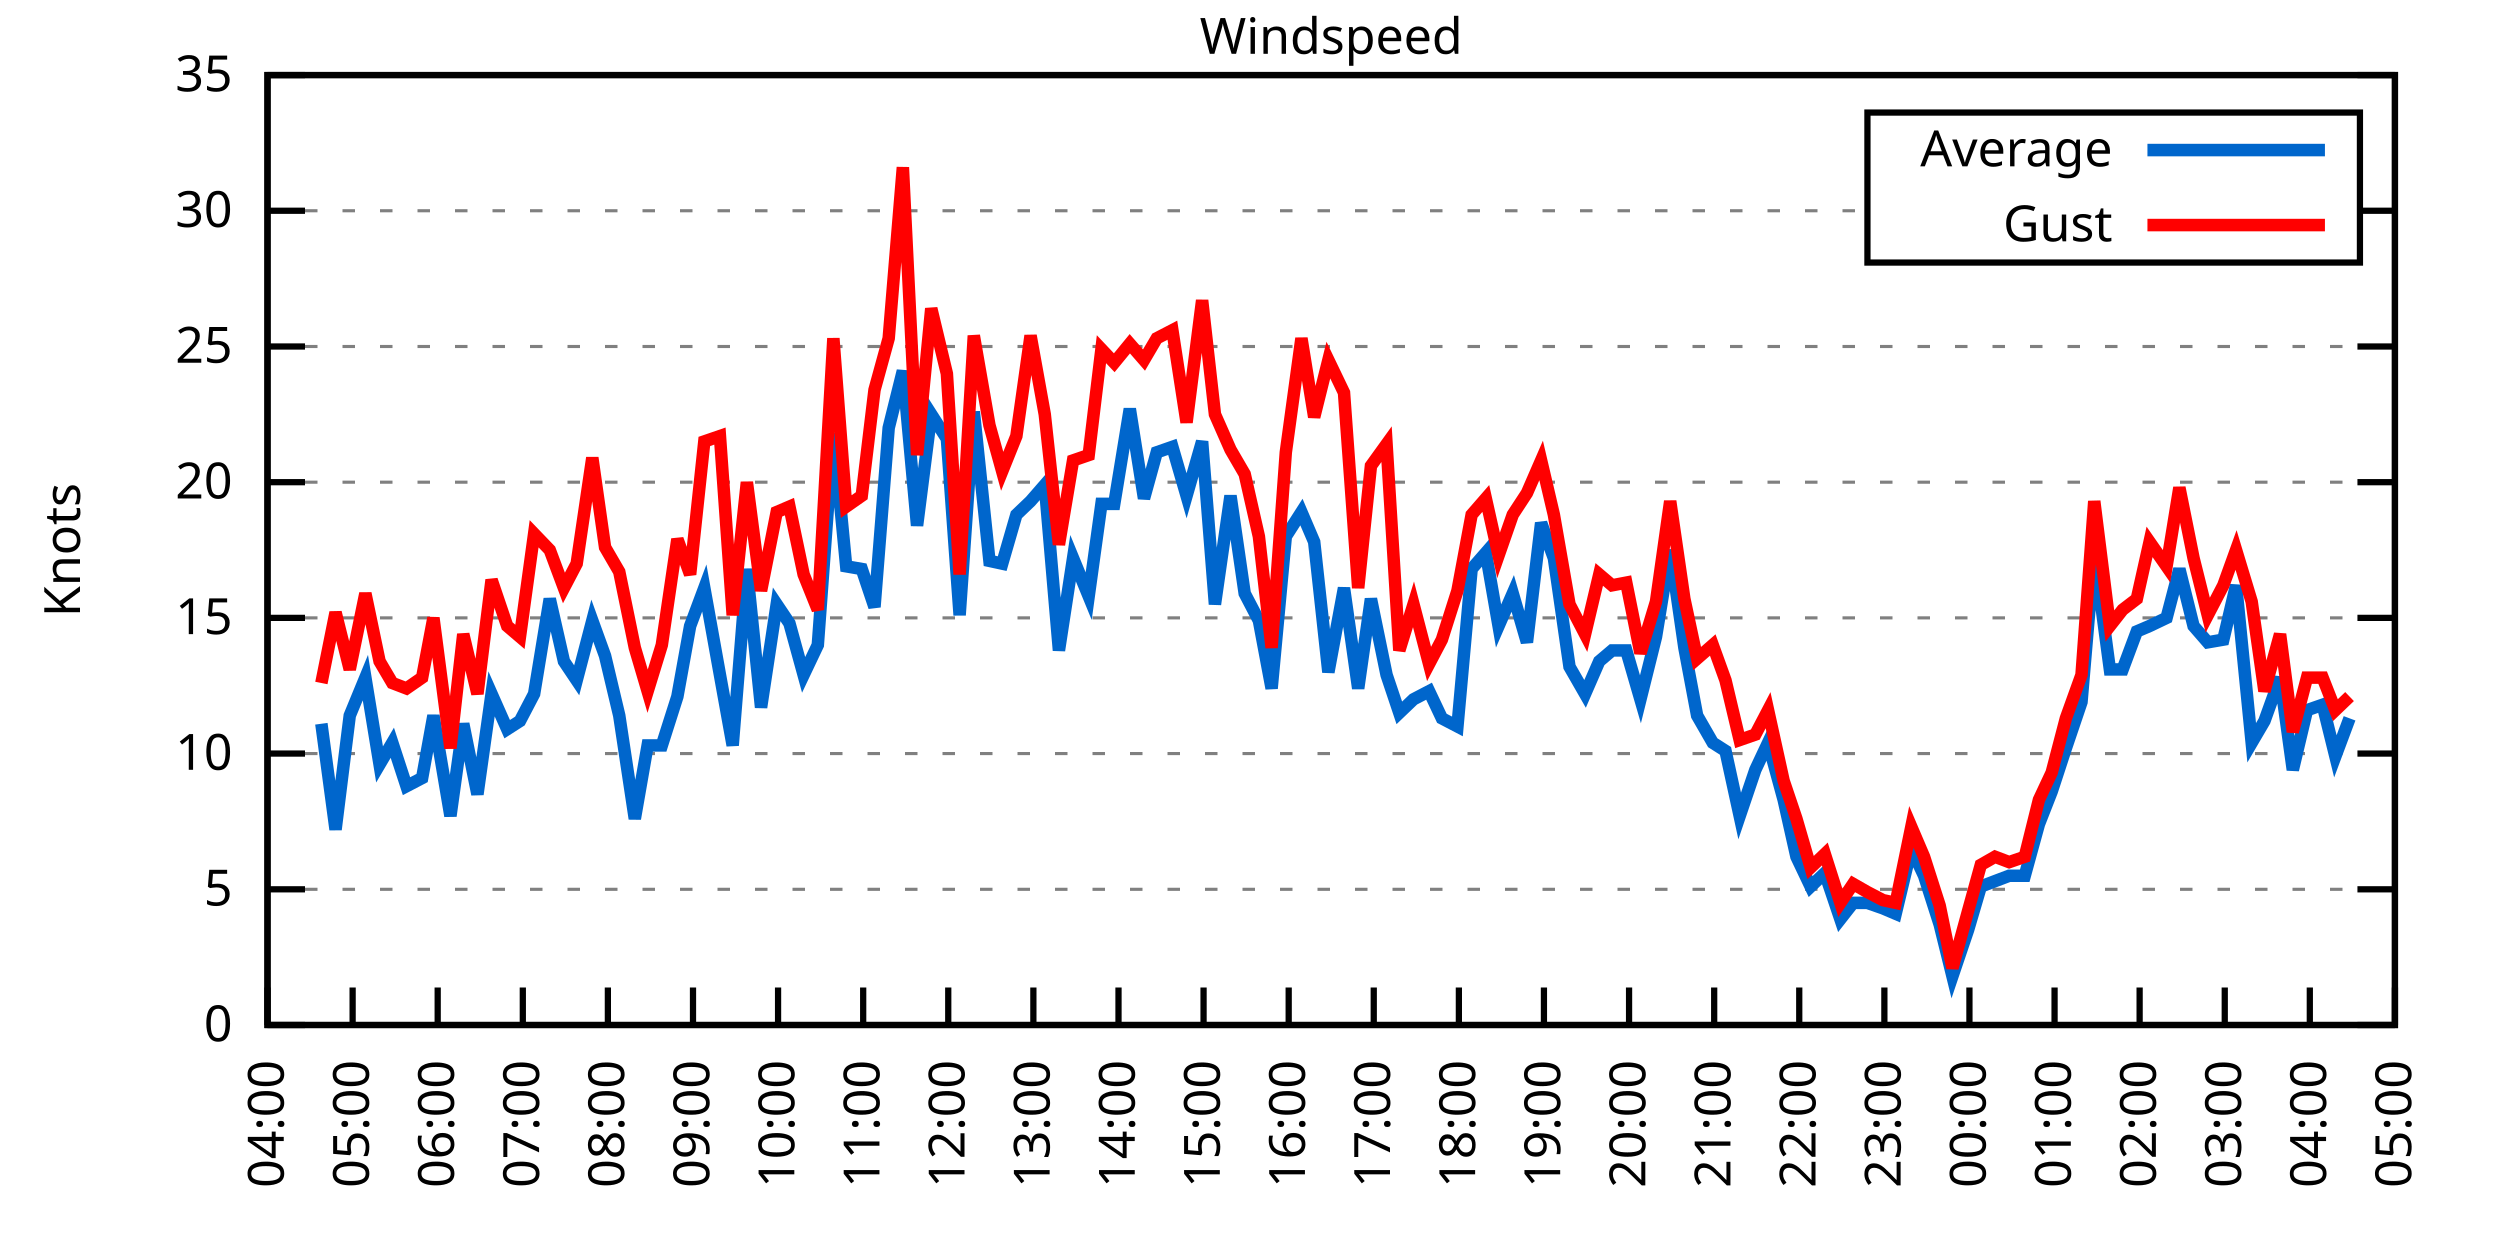
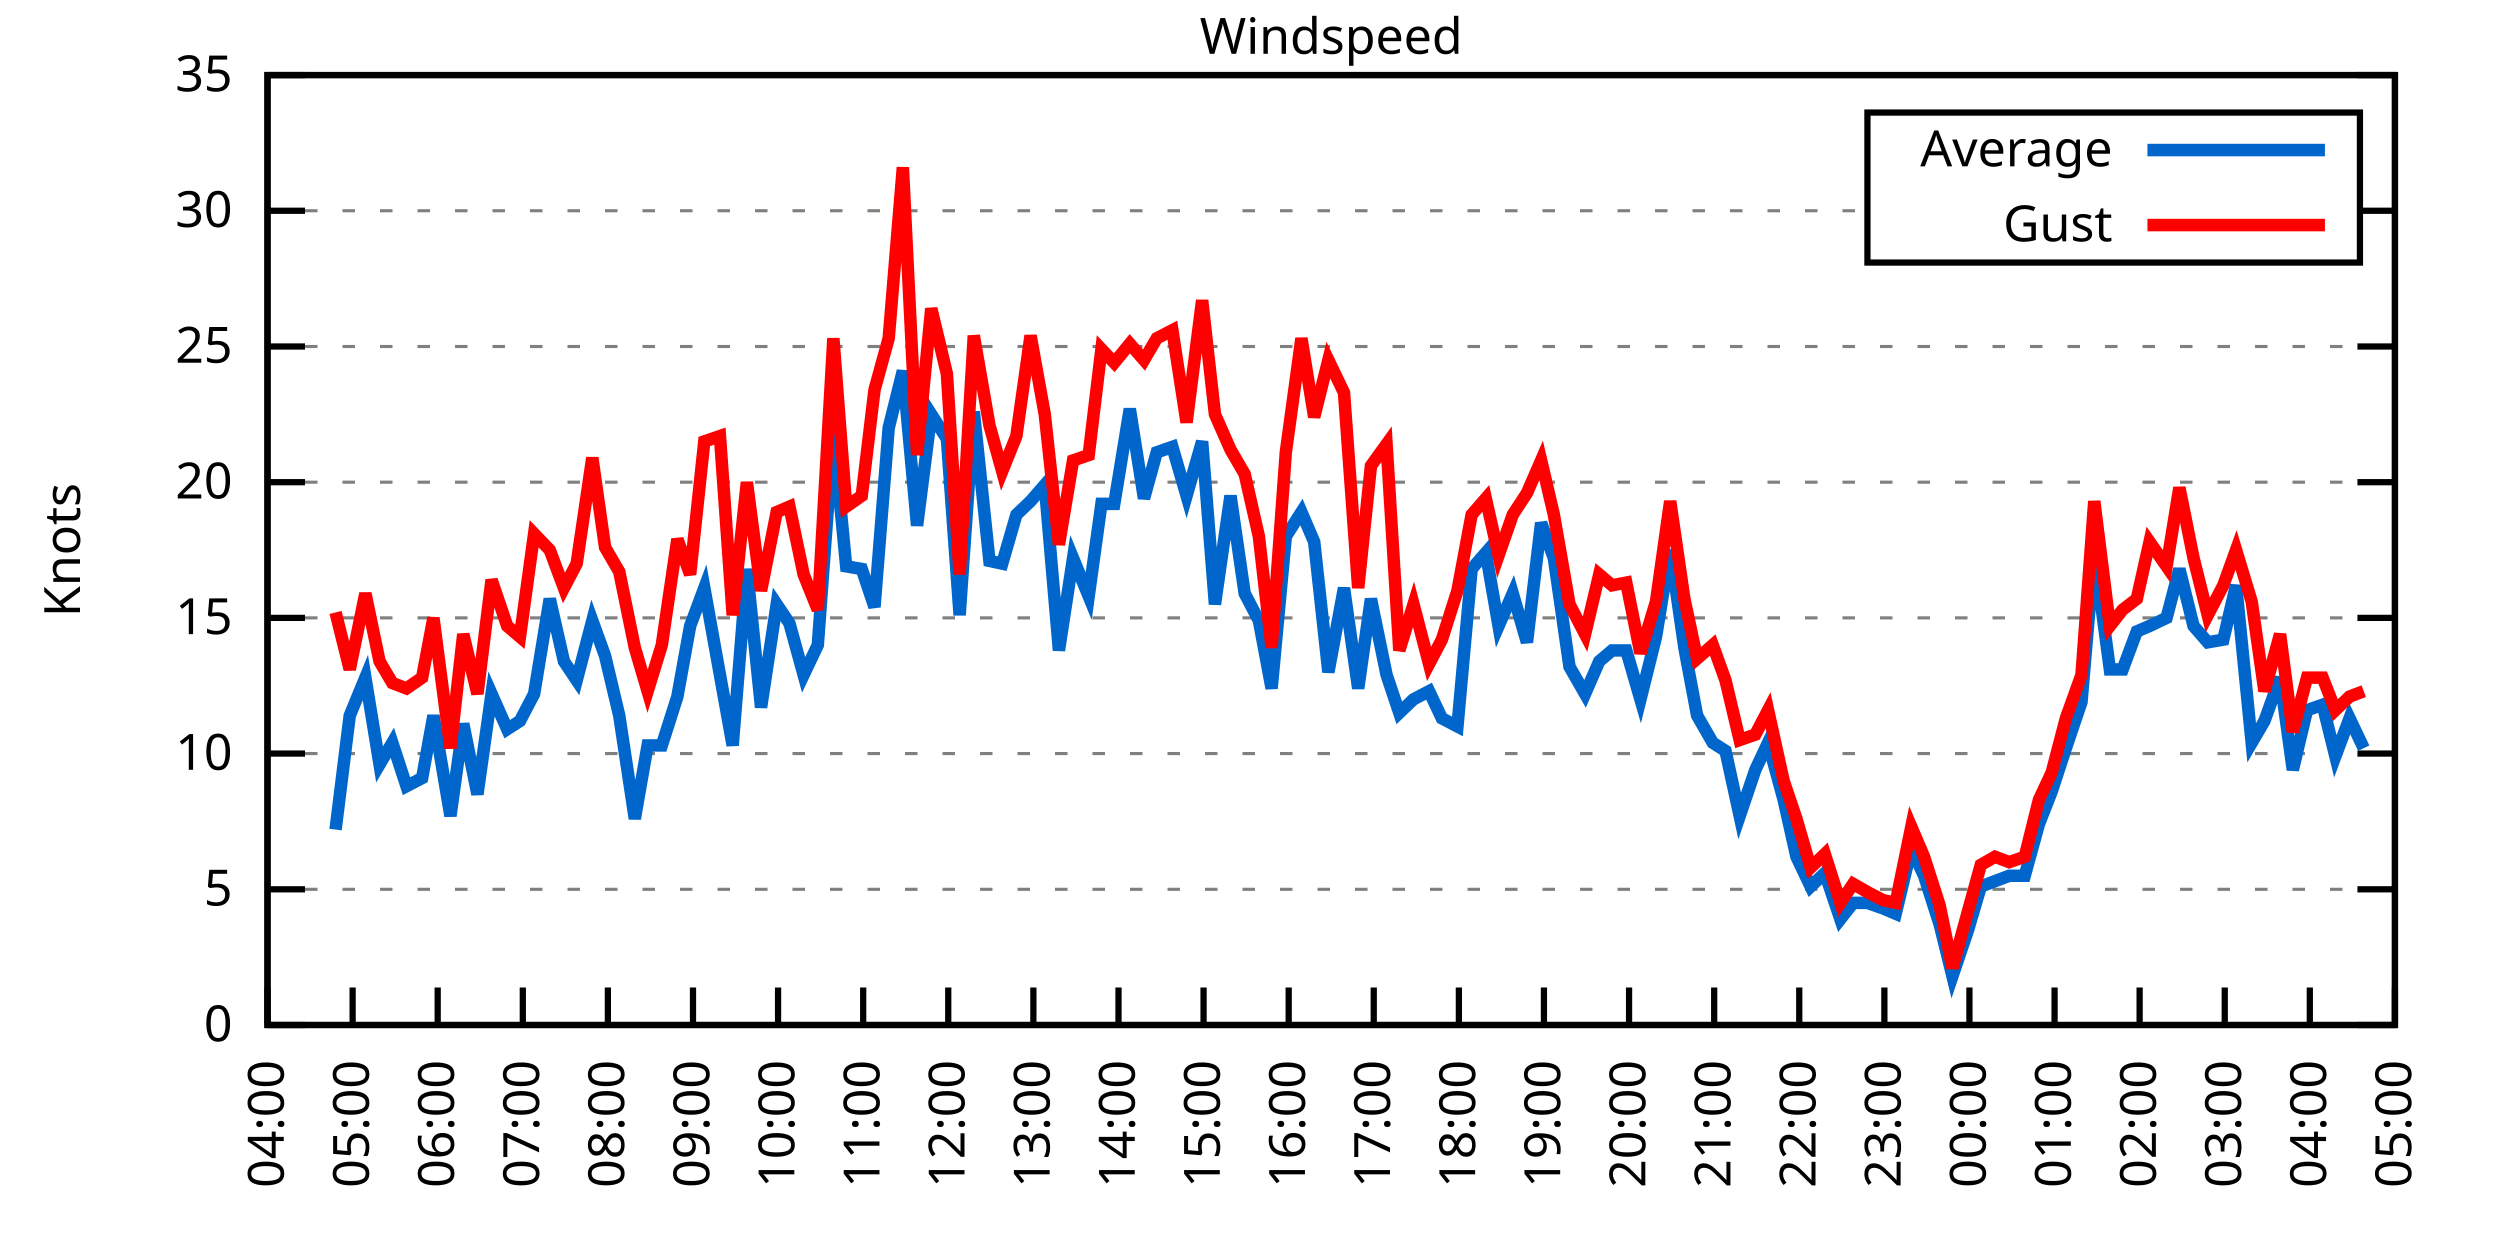
<svg xmlns="http://www.w3.org/2000/svg" xmlns:xlink="http://www.w3.org/1999/xlink" width="400" height="200" viewBox="0 0 400 200">
  <g id="gnuplot_canvas">
    <rect x="0" y="0" width="400" height="200" fill="none" />
    <defs>
      <circle id="gpDot" r="0.5" stroke-width="0.5" stroke="currentColor" />
      <path id="gpPt0" stroke-width="0.333" stroke="currentColor" d="M-1,0 h2 M0,-1 v2" />
      <path id="gpPt1" stroke-width="0.333" stroke="currentColor" d="M-1,-1 L1,1 M1,-1 L-1,1" />
      <path id="gpPt2" stroke-width="0.333" stroke="currentColor" d="M-1,0 L1,0 M0,-1 L0,1 M-1,-1 L1,1 M-1,1 L1,-1" />
      <rect id="gpPt3" stroke-width="0.333" stroke="currentColor" x="-1" y="-1" width="2" height="2" />
      <rect id="gpPt4" stroke-width="0.333" stroke="currentColor" fill="currentColor" x="-1" y="-1" width="2" height="2" />
      <circle id="gpPt5" stroke-width="0.333" stroke="currentColor" cx="0" cy="0" r="1" />
      <use xlink:href="#gpPt5" id="gpPt6" fill="currentColor" stroke="none" />
      <path id="gpPt7" stroke-width="0.333" stroke="currentColor" d="M0,-1.33 L-1.33,0.67 L1.33,0.67 z" />
      <use xlink:href="#gpPt7" id="gpPt8" fill="currentColor" stroke="none" />
      <use xlink:href="#gpPt7" id="gpPt9" stroke="currentColor" transform="rotate(180)" />
      <use xlink:href="#gpPt9" id="gpPt10" fill="currentColor" stroke="none" />
      <use xlink:href="#gpPt3" id="gpPt11" stroke="currentColor" transform="rotate(45)" />
      <use xlink:href="#gpPt11" id="gpPt12" fill="currentColor" stroke="none" />
      <path id="gpPt13" stroke-width="0.333" stroke="currentColor" d="M0,1.330 L1.265,0.411 L0.782,-1.067 L-0.782,-1.076 L-1.265,0.411 z" />
      <use xlink:href="#gpPt13" id="gpPt14" fill="currentColor" stroke="none" />
      <filter id="textbox" filterUnits="objectBoundingBox" x="0" y="0" height="1" width="1">
        <feFlood flood-color="white" flood-opacity="1" result="bgnd" />
        <feComposite in="SourceGraphic" in2="bgnd" operator="atop" />
      </filter>
      <filter id="greybox" filterUnits="objectBoundingBox" x="0" y="0" height="1" width="1">
        <feFlood flood-color="lightgrey" flood-opacity="1" result="grey" />
        <feComposite in="SourceGraphic" in2="grey" operator="atop" />
      </filter>
    </defs>
    <g fill="none" color="white" stroke="currentColor" stroke-width="1.00" stroke-linecap="butt" stroke-linejoin="miter">
</g>
    <g fill="none" color="black" stroke="currentColor" stroke-width="1.00" stroke-linecap="butt" stroke-linejoin="miter">
      <g stroke="none" shape-rendering="crispEdges">
        <polygon fill="rgb(255, 255, 255)" points="42.80,164.00 383.18,164.00 383.18,12.02 42.80,12.02 " />
      </g>
    </g>
    <g fill="none" color="black" stroke="currentColor" stroke-width="1.00" stroke-linecap="butt" stroke-linejoin="miter">
</g>
    <g fill="none" color="black" stroke="black" stroke-width="0.50" stroke-linecap="butt" stroke-linejoin="miter">
</g>
    <g fill="none" color="gray" stroke="currentColor" stroke-width="0.50" stroke-linecap="butt" stroke-linejoin="miter">
      <path stroke="gray" stroke-dasharray="2,4" class="gridline" d="M42.80,164.00 L383.19,164.00  " />
    </g>
    <g fill="none" color="gray" stroke="gray" stroke-width="1.00" stroke-linecap="butt" stroke-linejoin="miter">
</g>
    <g fill="none" color="black" stroke="currentColor" stroke-width="1.00" stroke-linecap="butt" stroke-linejoin="miter">
      <path stroke="black" d="M42.80,164.00 L48.80,164.00 M383.19,164.00 L377.19,164.00  " />
      <g transform="translate(37.20,166.60)" stroke="none" fill="black" font-family="Sans" font-size="8.00" text-anchor="end">
        <text>
          <tspan font-family="Sans"> 0</tspan>
        </text>
      </g>
    </g>
    <g fill="none" color="black" stroke="currentColor" stroke-width="1.00" stroke-linecap="butt" stroke-linejoin="miter">
</g>
    <g fill="none" color="black" stroke="black" stroke-width="0.50" stroke-linecap="butt" stroke-linejoin="miter">
</g>
    <g fill="none" color="gray" stroke="currentColor" stroke-width="0.50" stroke-linecap="butt" stroke-linejoin="miter">
      <path stroke="gray" stroke-dasharray="2,4" class="gridline" d="M42.80,142.29 L383.19,142.29  " />
    </g>
    <g fill="none" color="gray" stroke="gray" stroke-width="1.00" stroke-linecap="butt" stroke-linejoin="miter">
</g>
    <g fill="none" color="black" stroke="currentColor" stroke-width="1.00" stroke-linecap="butt" stroke-linejoin="miter">
      <path stroke="black" d="M42.80,142.29 L48.80,142.29 M383.19,142.29 L377.19,142.29  " />
      <g transform="translate(37.20,144.89)" stroke="none" fill="black" font-family="Sans" font-size="8.00" text-anchor="end">
        <text>
          <tspan font-family="Sans"> 5</tspan>
        </text>
      </g>
    </g>
    <g fill="none" color="black" stroke="currentColor" stroke-width="1.00" stroke-linecap="butt" stroke-linejoin="miter">
</g>
    <g fill="none" color="black" stroke="black" stroke-width="0.50" stroke-linecap="butt" stroke-linejoin="miter">
</g>
    <g fill="none" color="gray" stroke="currentColor" stroke-width="0.50" stroke-linecap="butt" stroke-linejoin="miter">
      <path stroke="gray" stroke-dasharray="2,4" class="gridline" d="M42.80,120.57 L383.19,120.57  " />
    </g>
    <g fill="none" color="gray" stroke="gray" stroke-width="1.00" stroke-linecap="butt" stroke-linejoin="miter">
</g>
    <g fill="none" color="black" stroke="currentColor" stroke-width="1.00" stroke-linecap="butt" stroke-linejoin="miter">
      <path stroke="black" d="M42.80,120.57 L48.80,120.57 M383.19,120.57 L377.19,120.57  " />
      <g transform="translate(37.20,123.17)" stroke="none" fill="black" font-family="Sans" font-size="8.00" text-anchor="end">
        <text>
          <tspan font-family="Sans"> 10</tspan>
        </text>
      </g>
    </g>
    <g fill="none" color="black" stroke="currentColor" stroke-width="1.00" stroke-linecap="butt" stroke-linejoin="miter">
</g>
    <g fill="none" color="black" stroke="black" stroke-width="0.50" stroke-linecap="butt" stroke-linejoin="miter">
</g>
    <g fill="none" color="gray" stroke="currentColor" stroke-width="0.50" stroke-linecap="butt" stroke-linejoin="miter">
      <path stroke="gray" stroke-dasharray="2,4" class="gridline" d="M42.80,98.86 L383.19,98.86  " />
    </g>
    <g fill="none" color="gray" stroke="gray" stroke-width="1.00" stroke-linecap="butt" stroke-linejoin="miter">
</g>
    <g fill="none" color="black" stroke="currentColor" stroke-width="1.00" stroke-linecap="butt" stroke-linejoin="miter">
      <path stroke="black" d="M42.80,98.86 L48.80,98.86 M383.19,98.86 L377.19,98.86  " />
      <g transform="translate(37.20,101.46)" stroke="none" fill="black" font-family="Sans" font-size="8.00" text-anchor="end">
        <text>
          <tspan font-family="Sans"> 15</tspan>
        </text>
      </g>
    </g>
    <g fill="none" color="black" stroke="currentColor" stroke-width="1.00" stroke-linecap="butt" stroke-linejoin="miter">
</g>
    <g fill="none" color="black" stroke="black" stroke-width="0.50" stroke-linecap="butt" stroke-linejoin="miter">
</g>
    <g fill="none" color="gray" stroke="currentColor" stroke-width="0.50" stroke-linecap="butt" stroke-linejoin="miter">
      <path stroke="gray" stroke-dasharray="2,4" class="gridline" d="M42.80,77.15 L383.19,77.15  " />
    </g>
    <g fill="none" color="gray" stroke="gray" stroke-width="1.00" stroke-linecap="butt" stroke-linejoin="miter">
</g>
    <g fill="none" color="black" stroke="currentColor" stroke-width="1.00" stroke-linecap="butt" stroke-linejoin="miter">
      <path stroke="black" d="M42.80,77.15 L48.80,77.15 M383.19,77.15 L377.19,77.15  " />
      <g transform="translate(37.20,79.75)" stroke="none" fill="black" font-family="Sans" font-size="8.00" text-anchor="end">
        <text>
          <tspan font-family="Sans"> 20</tspan>
        </text>
      </g>
    </g>
    <g fill="none" color="black" stroke="currentColor" stroke-width="1.00" stroke-linecap="butt" stroke-linejoin="miter">
</g>
    <g fill="none" color="black" stroke="black" stroke-width="0.50" stroke-linecap="butt" stroke-linejoin="miter">
</g>
    <g fill="none" color="gray" stroke="currentColor" stroke-width="0.50" stroke-linecap="butt" stroke-linejoin="miter">
      <path stroke="gray" stroke-dasharray="2,4" class="gridline" d="M42.80,55.44 L383.19,55.44  " />
    </g>
    <g fill="none" color="gray" stroke="gray" stroke-width="1.00" stroke-linecap="butt" stroke-linejoin="miter">
</g>
    <g fill="none" color="black" stroke="currentColor" stroke-width="1.00" stroke-linecap="butt" stroke-linejoin="miter">
      <path stroke="black" d="M42.80,55.44 L48.80,55.44 M383.19,55.44 L377.19,55.44  " />
      <g transform="translate(37.20,58.04)" stroke="none" fill="black" font-family="Sans" font-size="8.00" text-anchor="end">
        <text>
          <tspan font-family="Sans"> 25</tspan>
        </text>
      </g>
    </g>
    <g fill="none" color="black" stroke="currentColor" stroke-width="1.00" stroke-linecap="butt" stroke-linejoin="miter">
</g>
    <g fill="none" color="black" stroke="black" stroke-width="0.50" stroke-linecap="butt" stroke-linejoin="miter">
</g>
    <g fill="none" color="gray" stroke="currentColor" stroke-width="0.50" stroke-linecap="butt" stroke-linejoin="miter">
      <path stroke="gray" stroke-dasharray="2,4" class="gridline" d="M42.80,33.72 L298.79,33.72 M377.59,33.72 L383.19,33.72  " />
    </g>
    <g fill="none" color="gray" stroke="gray" stroke-width="1.00" stroke-linecap="butt" stroke-linejoin="miter">
</g>
    <g fill="none" color="black" stroke="currentColor" stroke-width="1.00" stroke-linecap="butt" stroke-linejoin="miter">
      <path stroke="black" d="M42.80,33.72 L48.80,33.72 M383.19,33.72 L377.19,33.72  " />
      <g transform="translate(37.20,36.32)" stroke="none" fill="black" font-family="Sans" font-size="8.00" text-anchor="end">
        <text>
          <tspan font-family="Sans"> 30</tspan>
        </text>
      </g>
    </g>
    <g fill="none" color="black" stroke="currentColor" stroke-width="1.00" stroke-linecap="butt" stroke-linejoin="miter">
</g>
    <g fill="none" color="black" stroke="black" stroke-width="0.50" stroke-linecap="butt" stroke-linejoin="miter">
</g>
    <g fill="none" color="gray" stroke="currentColor" stroke-width="0.50" stroke-linecap="butt" stroke-linejoin="miter">
      <path stroke="gray" stroke-dasharray="2,4" class="gridline" d="M42.80,12.01 L383.19,12.01  " />
    </g>
    <g fill="none" color="gray" stroke="gray" stroke-width="1.00" stroke-linecap="butt" stroke-linejoin="miter">
</g>
    <g fill="none" color="black" stroke="currentColor" stroke-width="1.00" stroke-linecap="butt" stroke-linejoin="miter">
      <path stroke="black" d="M42.80,12.01 L48.80,12.01 M383.19,12.01 L377.19,12.01  " />
      <g transform="translate(37.20,14.61)" stroke="none" fill="black" font-family="Sans" font-size="8.00" text-anchor="end">
        <text>
          <tspan font-family="Sans"> 35</tspan>
        </text>
      </g>
    </g>
    <g fill="none" color="black" stroke="currentColor" stroke-width="1.00" stroke-linecap="butt" stroke-linejoin="miter">
      <path stroke="black" d="M42.80,164.00 L42.80,158.00  " />
      <g transform="translate(45.40,169.60) rotate(270.00)" stroke="none" fill="black" font-family="Sans" font-size="8.00" text-anchor="end">
        <text>
          <tspan font-family="Sans">04:00</tspan>
        </text>
      </g>
    </g>
    <g fill="none" color="black" stroke="currentColor" stroke-width="1.00" stroke-linecap="butt" stroke-linejoin="miter">
      <path stroke="black" d="M56.42,164.00 L56.42,158.00  " />
      <g transform="translate(59.02,169.60) rotate(270.00)" stroke="none" fill="black" font-family="Sans" font-size="8.00" text-anchor="end">
        <text>
          <tspan font-family="Sans">05:00</tspan>
        </text>
      </g>
    </g>
    <g fill="none" color="black" stroke="currentColor" stroke-width="1.00" stroke-linecap="butt" stroke-linejoin="miter">
      <path stroke="black" d="M70.03,164.00 L70.03,158.00  " />
      <g transform="translate(72.63,169.60) rotate(270.00)" stroke="none" fill="black" font-family="Sans" font-size="8.00" text-anchor="end">
        <text>
          <tspan font-family="Sans">06:00</tspan>
        </text>
      </g>
    </g>
    <g fill="none" color="black" stroke="currentColor" stroke-width="1.00" stroke-linecap="butt" stroke-linejoin="miter">
      <path stroke="black" d="M83.65,164.00 L83.65,158.00  " />
      <g transform="translate(86.25,169.60) rotate(270.00)" stroke="none" fill="black" font-family="Sans" font-size="8.00" text-anchor="end">
        <text>
          <tspan font-family="Sans">07:00</tspan>
        </text>
      </g>
    </g>
    <g fill="none" color="black" stroke="currentColor" stroke-width="1.00" stroke-linecap="butt" stroke-linejoin="miter">
      <path stroke="black" d="M97.26,164.00 L97.26,158.00  " />
      <g transform="translate(99.86,169.60) rotate(270.00)" stroke="none" fill="black" font-family="Sans" font-size="8.00" text-anchor="end">
        <text>
          <tspan font-family="Sans">08:00</tspan>
        </text>
      </g>
    </g>
    <g fill="none" color="black" stroke="currentColor" stroke-width="1.00" stroke-linecap="butt" stroke-linejoin="miter">
      <path stroke="black" d="M110.88,164.00 L110.88,158.00  " />
      <g transform="translate(113.48,169.60) rotate(270.00)" stroke="none" fill="black" font-family="Sans" font-size="8.00" text-anchor="end">
        <text>
          <tspan font-family="Sans">09:00</tspan>
        </text>
      </g>
    </g>
    <g fill="none" color="black" stroke="currentColor" stroke-width="1.00" stroke-linecap="butt" stroke-linejoin="miter">
      <path stroke="black" d="M124.49,164.00 L124.49,158.00  " />
      <g transform="translate(127.09,169.60) rotate(270.00)" stroke="none" fill="black" font-family="Sans" font-size="8.00" text-anchor="end">
        <text>
          <tspan font-family="Sans">10:00</tspan>
        </text>
      </g>
    </g>
    <g fill="none" color="black" stroke="currentColor" stroke-width="1.00" stroke-linecap="butt" stroke-linejoin="miter">
      <path stroke="black" d="M138.11,164.00 L138.11,158.00  " />
      <g transform="translate(140.71,169.60) rotate(270.00)" stroke="none" fill="black" font-family="Sans" font-size="8.00" text-anchor="end">
        <text>
          <tspan font-family="Sans">11:00</tspan>
        </text>
      </g>
    </g>
    <g fill="none" color="black" stroke="currentColor" stroke-width="1.00" stroke-linecap="butt" stroke-linejoin="miter">
      <path stroke="black" d="M151.72,164.00 L151.72,158.00  " />
      <g transform="translate(154.32,169.60) rotate(270.00)" stroke="none" fill="black" font-family="Sans" font-size="8.00" text-anchor="end">
        <text>
          <tspan font-family="Sans">12:00</tspan>
        </text>
      </g>
    </g>
    <g fill="none" color="black" stroke="currentColor" stroke-width="1.00" stroke-linecap="butt" stroke-linejoin="miter">
      <path stroke="black" d="M165.34,164.00 L165.34,158.00  " />
      <g transform="translate(167.94,169.60) rotate(270.00)" stroke="none" fill="black" font-family="Sans" font-size="8.00" text-anchor="end">
        <text>
          <tspan font-family="Sans">13:00</tspan>
        </text>
      </g>
    </g>
    <g fill="none" color="black" stroke="currentColor" stroke-width="1.00" stroke-linecap="butt" stroke-linejoin="miter">
      <path stroke="black" d="M178.96,164.00 L178.96,158.00  " />
      <g transform="translate(181.56,169.60) rotate(270.00)" stroke="none" fill="black" font-family="Sans" font-size="8.00" text-anchor="end">
        <text>
          <tspan font-family="Sans">14:00</tspan>
        </text>
      </g>
    </g>
    <g fill="none" color="black" stroke="currentColor" stroke-width="1.00" stroke-linecap="butt" stroke-linejoin="miter">
      <path stroke="black" d="M192.57,164.00 L192.57,158.00  " />
      <g transform="translate(195.17,169.60) rotate(270.00)" stroke="none" fill="black" font-family="Sans" font-size="8.00" text-anchor="end">
        <text>
          <tspan font-family="Sans">15:00</tspan>
        </text>
      </g>
    </g>
    <g fill="none" color="black" stroke="currentColor" stroke-width="1.00" stroke-linecap="butt" stroke-linejoin="miter">
      <path stroke="black" d="M206.19,164.00 L206.19,158.00  " />
      <g transform="translate(208.79,169.60) rotate(270.00)" stroke="none" fill="black" font-family="Sans" font-size="8.00" text-anchor="end">
        <text>
          <tspan font-family="Sans">16:00</tspan>
        </text>
      </g>
    </g>
    <g fill="none" color="black" stroke="currentColor" stroke-width="1.00" stroke-linecap="butt" stroke-linejoin="miter">
      <path stroke="black" d="M219.80,164.00 L219.80,158.00  " />
      <g transform="translate(222.40,169.60) rotate(270.00)" stroke="none" fill="black" font-family="Sans" font-size="8.00" text-anchor="end">
        <text>
          <tspan font-family="Sans">17:00</tspan>
        </text>
      </g>
    </g>
    <g fill="none" color="black" stroke="currentColor" stroke-width="1.00" stroke-linecap="butt" stroke-linejoin="miter">
      <path stroke="black" d="M233.42,164.00 L233.42,158.00  " />
      <g transform="translate(236.02,169.60) rotate(270.00)" stroke="none" fill="black" font-family="Sans" font-size="8.00" text-anchor="end">
        <text>
          <tspan font-family="Sans">18:00</tspan>
        </text>
      </g>
    </g>
    <g fill="none" color="black" stroke="currentColor" stroke-width="1.00" stroke-linecap="butt" stroke-linejoin="miter">
      <path stroke="black" d="M247.03,164.00 L247.03,158.00  " />
      <g transform="translate(249.63,169.60) rotate(270.00)" stroke="none" fill="black" font-family="Sans" font-size="8.00" text-anchor="end">
        <text>
          <tspan font-family="Sans">19:00</tspan>
        </text>
      </g>
    </g>
    <g fill="none" color="black" stroke="currentColor" stroke-width="1.00" stroke-linecap="butt" stroke-linejoin="miter">
      <path stroke="black" d="M260.65,164.00 L260.65,158.00  " />
      <g transform="translate(263.25,169.60) rotate(270.00)" stroke="none" fill="black" font-family="Sans" font-size="8.00" text-anchor="end">
        <text>
          <tspan font-family="Sans">20:00</tspan>
        </text>
      </g>
    </g>
    <g fill="none" color="black" stroke="currentColor" stroke-width="1.00" stroke-linecap="butt" stroke-linejoin="miter">
      <path stroke="black" d="M274.27,164.00 L274.27,158.00  " />
      <g transform="translate(276.87,169.60) rotate(270.00)" stroke="none" fill="black" font-family="Sans" font-size="8.00" text-anchor="end">
        <text>
          <tspan font-family="Sans">21:00</tspan>
        </text>
      </g>
    </g>
    <g fill="none" color="black" stroke="currentColor" stroke-width="1.00" stroke-linecap="butt" stroke-linejoin="miter">
      <path stroke="black" d="M287.88,164.00 L287.88,158.00  " />
      <g transform="translate(290.48,169.60) rotate(270.00)" stroke="none" fill="black" font-family="Sans" font-size="8.00" text-anchor="end">
        <text>
          <tspan font-family="Sans">22:00</tspan>
        </text>
      </g>
    </g>
    <g fill="none" color="black" stroke="currentColor" stroke-width="1.00" stroke-linecap="butt" stroke-linejoin="miter">
      <path stroke="black" d="M301.50,164.00 L301.50,158.00  " />
      <g transform="translate(304.10,169.60) rotate(270.00)" stroke="none" fill="black" font-family="Sans" font-size="8.00" text-anchor="end">
        <text>
          <tspan font-family="Sans">23:00</tspan>
        </text>
      </g>
    </g>
    <g fill="none" color="black" stroke="currentColor" stroke-width="1.00" stroke-linecap="butt" stroke-linejoin="miter">
      <path stroke="black" d="M315.11,164.00 L315.11,158.00  " />
      <g transform="translate(317.71,169.60) rotate(270.00)" stroke="none" fill="black" font-family="Sans" font-size="8.00" text-anchor="end">
        <text>
          <tspan font-family="Sans">00:00</tspan>
        </text>
      </g>
    </g>
    <g fill="none" color="black" stroke="currentColor" stroke-width="1.00" stroke-linecap="butt" stroke-linejoin="miter">
      <path stroke="black" d="M328.73,164.00 L328.73,158.00  " />
      <g transform="translate(331.33,169.60) rotate(270.00)" stroke="none" fill="black" font-family="Sans" font-size="8.00" text-anchor="end">
        <text>
          <tspan font-family="Sans">01:00</tspan>
        </text>
      </g>
    </g>
    <g fill="none" color="black" stroke="currentColor" stroke-width="1.00" stroke-linecap="butt" stroke-linejoin="miter">
      <path stroke="black" d="M342.34,164.00 L342.34,158.00  " />
      <g transform="translate(344.94,169.60) rotate(270.00)" stroke="none" fill="black" font-family="Sans" font-size="8.00" text-anchor="end">
        <text>
          <tspan font-family="Sans">02:00</tspan>
        </text>
      </g>
    </g>
    <g fill="none" color="black" stroke="currentColor" stroke-width="1.00" stroke-linecap="butt" stroke-linejoin="miter">
      <path stroke="black" d="M355.96,164.00 L355.96,158.00  " />
      <g transform="translate(358.56,169.60) rotate(270.00)" stroke="none" fill="black" font-family="Sans" font-size="8.00" text-anchor="end">
        <text>
          <tspan font-family="Sans">03:00</tspan>
        </text>
      </g>
    </g>
    <g fill="none" color="black" stroke="currentColor" stroke-width="1.00" stroke-linecap="butt" stroke-linejoin="miter">
      <path stroke="black" d="M369.57,164.00 L369.57,158.00  " />
      <g transform="translate(372.17,169.60) rotate(270.00)" stroke="none" fill="black" font-family="Sans" font-size="8.00" text-anchor="end">
        <text>
          <tspan font-family="Sans">04:00</tspan>
        </text>
      </g>
    </g>
    <g fill="none" color="black" stroke="currentColor" stroke-width="1.00" stroke-linecap="butt" stroke-linejoin="miter">
      <path stroke="black" d="M383.19,164.00 L383.19,158.00  " />
      <g transform="translate(385.79,169.60) rotate(270.00)" stroke="none" fill="black" font-family="Sans" font-size="8.00" text-anchor="end">
        <text>
          <tspan font-family="Sans">05:00</tspan>
        </text>
      </g>
    </g>
    <g fill="none" color="black" stroke="currentColor" stroke-width="1.00" stroke-linecap="butt" stroke-linejoin="miter">
</g>
    <g fill="none" color="black" stroke="currentColor" stroke-width="1.00" stroke-linecap="butt" stroke-linejoin="miter">
      <path stroke="black" d="M42.80,12.01 L42.80,164.00 L383.19,164.00 L383.19,12.01 L42.80,12.01 Z  " />
    </g>
    <g fill="none" color="black" stroke="currentColor" stroke-width="1.00" stroke-linecap="butt" stroke-linejoin="miter">
</g>
    <g fill="none" color="black" stroke="currentColor" stroke-width="1.00" stroke-linecap="butt" stroke-linejoin="miter">
      <path stroke="black" d="M298.79,42.01 L298.79,18.01 L377.59,18.01 L377.59,42.01 L298.79,42.01 Z  " />
    </g>
    <g id="Windspeed_plot_1">
      <g fill="none" color="white" stroke="black" stroke-width="2.00" stroke-linecap="butt" stroke-linejoin="miter">
</g>
      <g fill="none" color="black" stroke="currentColor" stroke-width="2.00" stroke-linecap="butt" stroke-linejoin="miter">
        <g transform="translate(337.99,26.61)" stroke="none" fill="black" font-family="Sans" font-size="8.00" text-anchor="end">
          <text>
            <tspan font-family="Sans">Average</tspan>
          </text>
        </g>
      </g>
      <g fill="none" color="black" stroke="currentColor" stroke-width="2.00" stroke-linecap="butt" stroke-linejoin="miter">
-         <path stroke="rgb(  0, 102, 204)" d="M343.59,24.01 L371.99,24.01 M51.42,115.80 L53.69,132.73 L55.96,114.49 L58.46,108.42 L60.73,122.31 L62.77,118.84   L65.04,125.79 L67.54,124.48 L69.35,114.49 L72.07,130.56 L74.12,115.80 L76.39,127.09 L78.65,111.02 L81.15,116.67   L83.19,115.36 L85.46,111.02 L87.96,95.82 L90.23,105.81 L92.27,108.85 L94.77,99.30 L96.81,104.94 L99.08,114.49   L101.57,131.00 L103.62,119.27 L105.89,119.27 L108.38,111.45 L110.42,100.16 L112.69,94.08 L115.19,107.98 L117.23,119.27   L119.50,91.04 L121.77,113.19 L124.27,96.69 L126.31,99.73 L128.58,107.98 L130.85,103.20 L133.34,69.33 L135.39,90.61   L137.88,91.04 L139.92,97.12 L142.19,68.46 L144.46,59.34 L146.73,84.10 L149.00,66.29 L151.50,70.20 L153.54,98.43   L155.81,65.86 L158.31,89.74 L160.35,90.18 L162.62,82.36 L164.89,80.19 L167.16,77.58 L169.43,104.07 L171.69,89.31   L174.19,95.39 L176.23,80.62 L178.28,80.62 L180.77,65.42 L183.04,79.75 L185.08,72.37 L187.58,71.50 L189.85,79.32   L192.34,70.63 L194.39,96.69 L196.88,79.32 L199.15,94.95 L201.42,99.30 L203.46,110.15 L205.73,85.83 L208.23,81.93   L210.27,86.70 L212.54,107.55 L215.04,94.08 L217.31,110.15 L219.35,95.82 L221.85,107.98 L223.89,114.06 L226.16,111.89   L228.65,110.59 L230.70,114.93 L233.19,116.23 L235.46,91.04 L237.73,88.44 L239.77,100.16 L242.04,94.95 L244.31,102.77   L246.58,83.66 L248.62,89.31 L251.12,106.68 L253.61,111.02 L255.88,105.81 L257.93,104.07 L260.20,104.07 L262.47,111.89   L264.96,101.90 L267.23,88.00 L269.50,103.64 L271.54,114.49 L274.04,118.84 L276.08,120.14 L278.35,130.56 L280.85,123.18   L282.89,118.84 L285.38,127.96 L287.43,137.08 L289.70,141.85 L291.97,139.68 L294.46,147.06 L296.50,144.46 L298.77,144.46   L301.27,145.33 L303.31,146.20 L305.81,135.77 L307.85,140.12 L310.35,147.93 L312.39,156.18 L314.89,148.80 L316.93,141.85   L319.20,140.98 L321.47,140.12 L323.96,140.12 L326.23,131.86 L328.27,126.65 L330.54,119.71 L333.04,112.32 L335.08,88.44   L337.58,107.11 L339.62,107.11 L341.89,101.03 L343.93,100.16 L346.65,98.86 L348.70,91.04 L350.97,100.16 L353.24,102.77   L355.73,102.34 L357.77,93.65 L360.27,118.84 L362.31,115.36 L364.81,108.42 L366.85,123.18 L369.12,113.63 L371.62,112.76   L373.66,121.01 L375.93,114.93  " />
+         <path stroke="rgb(  0, 102, 204)" d="M343.59,24.01 L371.99,24.01 M53.69,132.73 L55.96,114.49 L58.46,108.42 L60.73,122.31 L62.77,118.84 L65.04,125.79   L67.54,124.48 L69.35,114.49 L72.07,130.56 L74.12,115.80 L76.39,127.09 L78.65,111.02 L81.15,116.67 L83.19,115.36   L85.46,111.02 L87.96,95.82 L90.23,105.81 L92.27,108.85 L94.77,99.30 L96.81,104.94 L99.08,114.49 L101.57,131.00   L103.62,119.27 L105.89,119.27 L108.38,111.45 L110.42,100.16 L112.69,94.08 L115.19,107.98 L117.23,119.27 L119.50,91.04   L121.77,113.19 L124.27,96.69 L126.31,99.73 L128.58,107.98 L130.85,103.20 L133.34,69.33 L135.39,90.61 L137.88,91.04   L139.92,97.12 L142.19,68.46 L144.46,59.34 L146.73,84.10 L149.00,66.29 L151.50,70.20 L153.54,98.43 L155.81,65.86   L158.31,89.74 L160.35,90.18 L162.62,82.36 L164.89,80.19 L167.16,77.58 L169.43,104.07 L171.69,89.31 L174.19,95.39   L176.23,80.62 L178.28,80.62 L180.77,65.42 L183.04,79.75 L185.08,72.37 L187.58,71.50 L189.85,79.32 L192.34,70.63   L194.39,96.69 L196.88,79.32 L199.15,94.95 L201.42,99.30 L203.46,110.15 L205.73,85.83 L208.23,81.93 L210.27,86.70   L212.54,107.55 L215.04,94.08 L217.31,110.15 L219.35,95.82 L221.85,107.98 L223.89,114.06 L226.16,111.89 L228.65,110.59   L230.70,114.93 L233.19,116.23 L235.46,91.04 L237.73,88.44 L239.77,100.16 L242.04,94.95 L244.31,102.77 L246.58,83.66   L248.62,89.31 L251.12,106.68 L253.61,111.02 L255.88,105.81 L257.93,104.07 L260.20,104.07 L262.47,111.89 L264.96,101.90   L267.23,88.00 L269.50,103.64 L271.54,114.49 L274.04,118.84 L276.08,120.14 L278.35,130.56 L280.85,123.18 L282.89,118.84   L285.38,127.96 L287.43,137.08 L289.70,141.85 L291.97,139.68 L294.46,147.06 L296.50,144.46 L298.77,144.46 L301.27,145.33   L303.31,146.20 L305.81,135.77 L307.85,140.12 L310.35,147.93 L312.39,156.18 L314.89,148.80 L316.93,141.85 L319.20,140.98   L321.47,140.12 L323.96,140.12 L326.23,131.86 L328.27,126.65 L330.54,119.71 L333.04,112.32 L335.08,88.44 L337.58,107.11   L339.62,107.11 L341.89,101.03 L343.93,100.16 L346.65,98.86 L348.70,91.04 L350.97,100.16 L353.24,102.77 L355.73,102.34   L357.77,93.65 L360.27,118.84 L362.31,115.36 L364.81,108.42 L366.85,123.18 L369.12,113.63 L371.62,112.76 L373.66,121.01   L375.93,114.93 L378.20,119.71  " />
      </g>
    </g>
    <g id="Windspeed_plot_2">
      <g fill="none" color="black" stroke="currentColor" stroke-width="2.00" stroke-linecap="butt" stroke-linejoin="miter">
        <g transform="translate(337.99,38.61)" stroke="none" fill="black" font-family="Sans" font-size="8.00" text-anchor="end">
          <text>
            <tspan font-family="Sans">Gust</tspan>
          </text>
        </g>
      </g>
      <g fill="none" color="black" stroke="currentColor" stroke-width="2.00" stroke-linecap="butt" stroke-linejoin="miter">
-         <path stroke="rgb(255,   0,   0)" d="M343.59,36.01 L371.99,36.01 M51.42,109.28 L53.69,97.99 L55.96,107.11 L58.46,94.95 L60.73,105.81 L62.77,109.28   L65.04,110.15 L67.54,108.42 L69.35,98.86 L72.07,119.71 L74.12,101.47 L76.39,111.02 L78.65,92.78 L81.15,100.16   L83.19,101.90 L85.46,85.40 L87.96,88.00 L90.23,94.08 L92.27,90.18 L94.77,73.24 L96.81,87.57 L99.08,91.48   L101.57,103.64 L103.62,110.59 L105.89,103.20 L108.38,86.27 L110.42,91.91 L112.69,70.63 L115.19,69.77 L117.23,98.43   L119.50,77.15 L121.77,94.52 L124.27,81.93 L126.31,81.06 L128.58,91.91 L130.85,97.56 L133.34,54.13 L135.39,81.06   L137.88,79.32 L139.92,62.38 L142.19,54.13 L144.46,26.77 L146.73,72.81 L149.00,49.36 L151.50,59.78 L153.54,91.91   L155.81,53.70 L158.31,68.03 L160.35,75.41 L162.62,69.77 L164.89,53.70 L167.16,66.29 L169.43,87.14 L171.69,73.67   L174.19,72.81 L176.23,55.87 L178.28,58.04 L180.77,55.00 L183.04,57.61 L185.08,54.13 L187.58,52.83 L189.85,67.59   L192.34,48.05 L194.39,66.29 L196.88,71.94 L199.15,75.85 L201.42,85.83 L203.46,103.64 L205.73,72.37 L208.23,54.13   L210.27,66.73 L212.54,57.61 L215.04,62.82 L217.31,94.08 L219.35,74.54 L221.85,71.07 L223.89,104.07 L226.16,96.69   L228.65,106.24 L230.70,102.34 L233.19,94.52 L235.46,82.36 L237.73,79.75 L239.77,88.87 L242.04,82.36 L244.31,78.89   L246.58,73.67 L248.62,82.36 L251.12,96.69 L253.61,101.47 L255.88,91.91 L257.93,93.65 L260.20,93.22 L262.47,104.51   L264.96,96.26 L267.23,80.19 L269.50,95.82 L271.54,105.38 L274.04,103.20 L276.08,108.85 L278.35,118.40 L280.85,117.53   L282.89,113.63 L285.38,124.92 L287.43,131.00 L289.70,138.81 L291.97,136.64 L294.46,144.46 L296.50,141.42 L298.77,142.72   L301.27,144.02 L303.31,144.46 L305.81,132.30 L307.85,137.08 L310.35,144.89 L312.39,154.88 L314.89,145.76 L316.93,138.38   L319.20,137.08 L321.47,137.94 L323.96,137.08 L326.23,127.96 L328.27,123.61 L330.54,114.93 L333.04,107.98 L335.08,80.19   L337.58,100.16 L339.62,97.56 L341.89,95.82 L343.93,86.70 L346.65,90.61 L348.70,78.02 L350.97,89.31 L353.24,98.43   L355.73,93.65 L357.77,88.00 L360.27,96.26 L362.31,110.59 L364.81,101.47 L366.85,117.10 L369.12,108.42 L371.62,108.42   L373.66,113.63 L375.93,111.45  " />
+         <path stroke="rgb(255,   0,   0)" d="M343.59,36.01 L371.99,36.01 M53.69,97.99 L55.96,107.11 L58.46,94.95 L60.73,105.81 L62.77,109.28 L65.04,110.15   L67.54,108.42 L69.35,98.86 L72.07,119.71 L74.12,101.47 L76.39,111.02 L78.65,92.78 L81.15,100.16 L83.19,101.90   L85.46,85.40 L87.96,88.00 L90.23,94.08 L92.27,90.18 L94.77,73.24 L96.81,87.57 L99.08,91.48 L101.57,103.64   L103.62,110.59 L105.89,103.20 L108.38,86.27 L110.42,91.91 L112.69,70.63 L115.19,69.77 L117.23,98.43 L119.50,77.15   L121.77,94.52 L124.27,81.93 L126.31,81.06 L128.58,91.91 L130.85,97.56 L133.34,54.13 L135.39,81.06 L137.88,79.32   L139.92,62.38 L142.19,54.13 L144.46,26.77 L146.73,72.81 L149.00,49.36 L151.50,59.78 L153.54,91.91 L155.81,53.70   L158.31,68.03 L160.35,75.41 L162.62,69.77 L164.89,53.70 L167.16,66.29 L169.43,87.14 L171.69,73.67 L174.19,72.81   L176.23,55.87 L178.28,58.04 L180.77,55.00 L183.04,57.61 L185.08,54.13 L187.58,52.83 L189.85,67.59 L192.34,48.05   L194.39,66.29 L196.88,71.94 L199.15,75.85 L201.42,85.83 L203.46,103.64 L205.73,72.37 L208.23,54.13 L210.27,66.73   L212.54,57.61 L215.04,62.82 L217.31,94.08 L219.35,74.54 L221.85,71.07 L223.89,104.07 L226.16,96.69 L228.65,106.24   L230.70,102.34 L233.19,94.52 L235.46,82.36 L237.73,79.75 L239.77,88.87 L242.04,82.36 L244.31,78.89 L246.58,73.67   L248.62,82.36 L251.12,96.69 L253.61,101.47 L255.88,91.91 L257.93,93.65 L260.20,93.22 L262.47,104.51 L264.96,96.26   L267.23,80.19 L269.50,95.82 L271.54,105.38 L274.04,103.20 L276.08,108.85 L278.35,118.40 L280.85,117.53 L282.89,113.63   L285.38,124.92 L287.43,131.00 L289.70,138.81 L291.97,136.64 L294.46,144.46 L296.50,141.42 L298.77,142.72 L301.27,144.02   L303.31,144.46 L305.81,132.30 L307.85,137.08 L310.35,144.89 L312.39,154.88 L314.89,145.76 L316.93,138.38 L319.20,137.08   L321.47,137.94 L323.96,137.08 L326.23,127.96 L328.27,123.61 L330.54,114.93 L333.04,107.98 L335.08,80.19 L337.58,100.16   L339.62,97.56 L341.89,95.82 L343.93,86.70 L346.65,90.61 L348.70,78.02 L350.97,89.31 L353.24,98.43 L355.73,93.65   L357.77,88.00 L360.27,96.26 L362.31,110.59 L364.81,101.47 L366.85,117.10 L369.12,108.42 L371.62,108.42 L373.66,113.63   L375.93,111.45 L378.20,110.59  " />
      </g>
    </g>
    <g fill="none" color="black" stroke="currentColor" stroke-width="2.00" stroke-linecap="butt" stroke-linejoin="miter">
</g>
    <g fill="none" color="black" stroke="black" stroke-width="1.00" stroke-linecap="butt" stroke-linejoin="miter">
</g>
    <g fill="none" color="black" stroke="currentColor" stroke-width="1.00" stroke-linecap="butt" stroke-linejoin="miter">
      <path stroke="black" d="M42.80,12.01 L42.80,164.00 L383.19,164.00 L383.19,12.01 L42.80,12.01 Z  " />
      <g transform="translate(12.80,88.01) rotate(270.00)" stroke="none" fill="black" font-family="Sans" font-size="8.00" text-anchor="middle">
        <text>
          <tspan font-family="Sans">Knots</tspan>
        </text>
      </g>
    </g>
    <g fill="none" color="black" stroke="currentColor" stroke-width="1.00" stroke-linecap="butt" stroke-linejoin="miter">
</g>
    <g fill="none" color="black" stroke="currentColor" stroke-width="1.00" stroke-linecap="butt" stroke-linejoin="miter">
      <g transform="translate(212.99,8.61)" stroke="none" fill="black" font-family="Sans" font-size="8.00" text-anchor="middle">
        <text>
          <tspan font-family="Sans">Windspeed</tspan>
        </text>
      </g>
    </g>
    <g fill="none" color="black" stroke="currentColor" stroke-width="1.00" stroke-linecap="butt" stroke-linejoin="miter">
</g>
  </g>
</svg>
